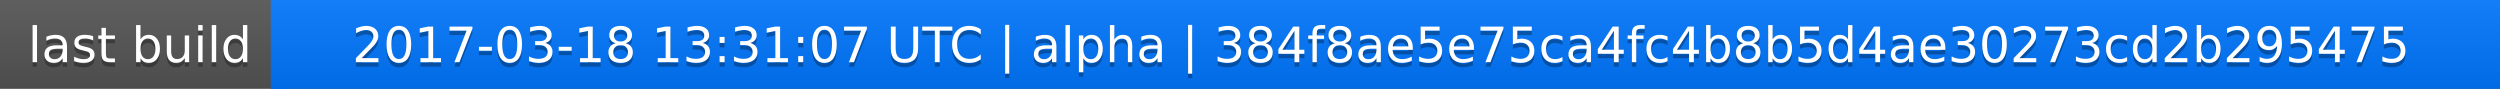
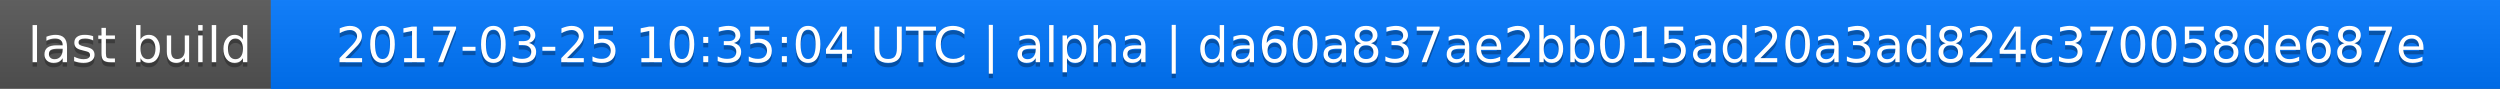
<svg xmlns="http://www.w3.org/2000/svg" width="563" height="20">
  <linearGradient id="a" x2="0" y2="100%">
    <stop offset="0" stop-color="#bbb" stop-opacity=".1" />
    <stop offset="1" stop-opacity=".1" />
  </linearGradient>
  <rect rx="0" width="563" height="20" fill="#555" />
  <rect rx="0" x="61" width="502" height="20" fill="#07f" />
  <path fill="#07f" d="M61 0h4v20h-4z" />
  <rect rx="0" width="563" height="20" fill="url(#a)" />
  <g fill="#fff" text-anchor="middle" font-family="DejaVu Sans,Verdana,Geneva,sans-serif" font-size="11">
    <text x="31.5" y="15" fill="#010101" fill-opacity=".3">last build</text>
    <text x="31.5" y="14">last build</text>
-     <text x="311" y="15" fill="#010101" fill-opacity=".3">2017-03-18 13:31:07 UTC | alpha | 384f8ae5e75ca4fc4b8b5d4ae30273cd2b295475</text>
-     <text x="311" y="14">2017-03-18 13:31:07 UTC | alpha | 384f8ae5e75ca4fc4b8b5d4ae30273cd2b295475</text>
+     <text x="311" y="15" fill="#010101" fill-opacity=".3">2017-03-25 10:35:04 UTC | alpha | da60a837ae2bb015ad20a3ad824c370058de687e</text>
+     <text x="311" y="14">2017-03-25 10:35:04 UTC | alpha | da60a837ae2bb015ad20a3ad824c370058de687e</text>
  </g>
</svg>
